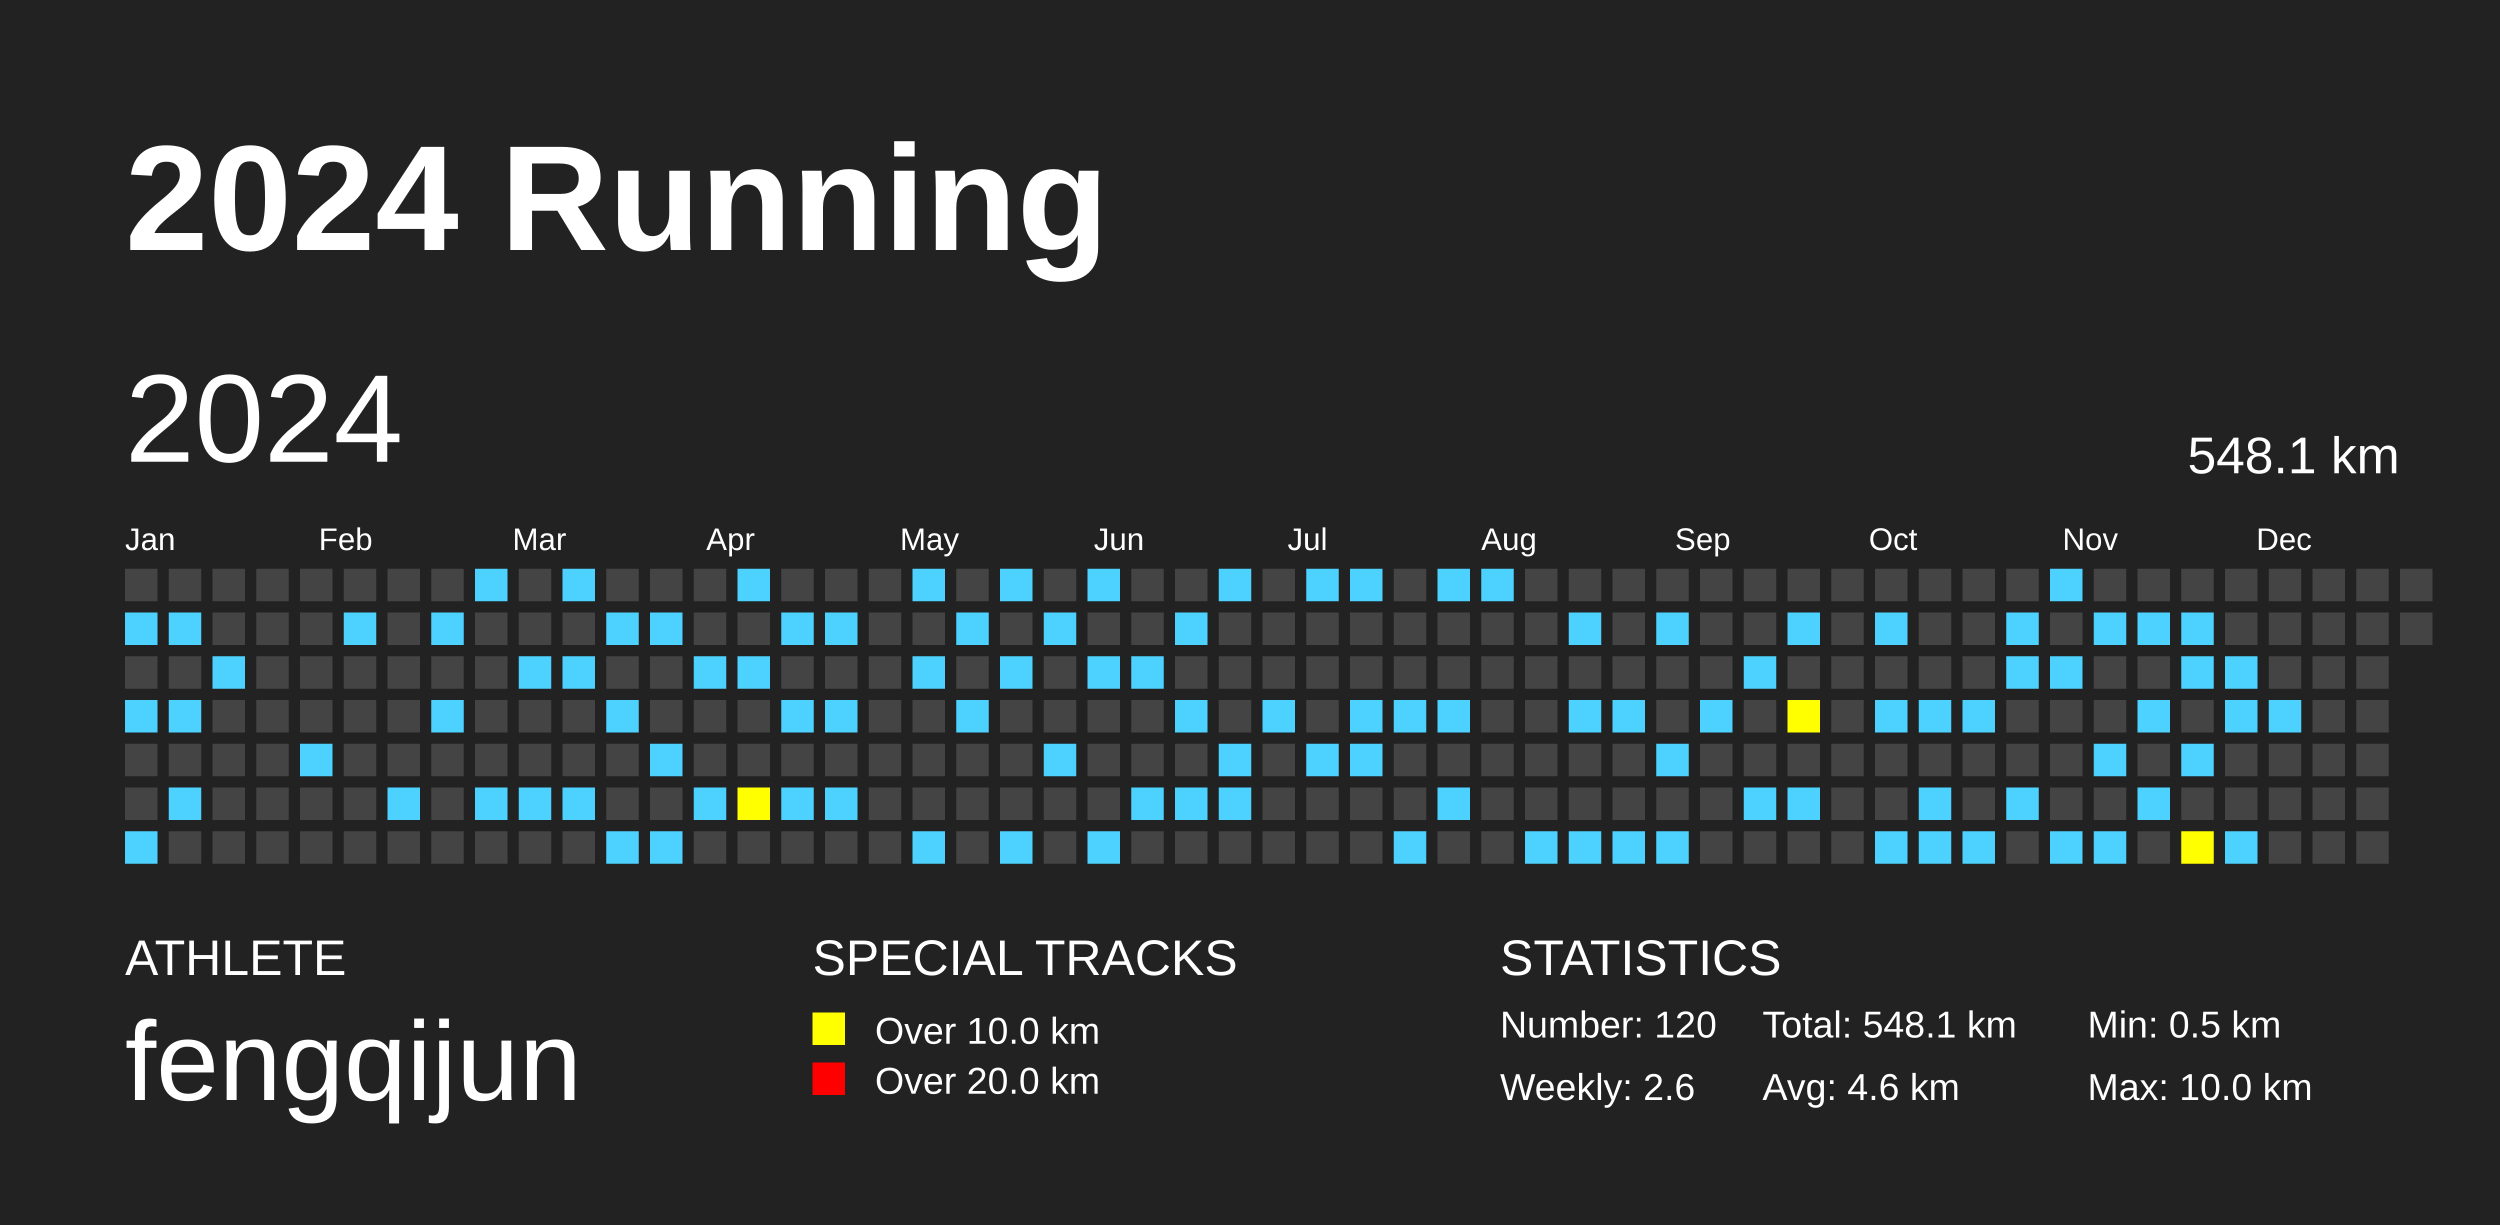
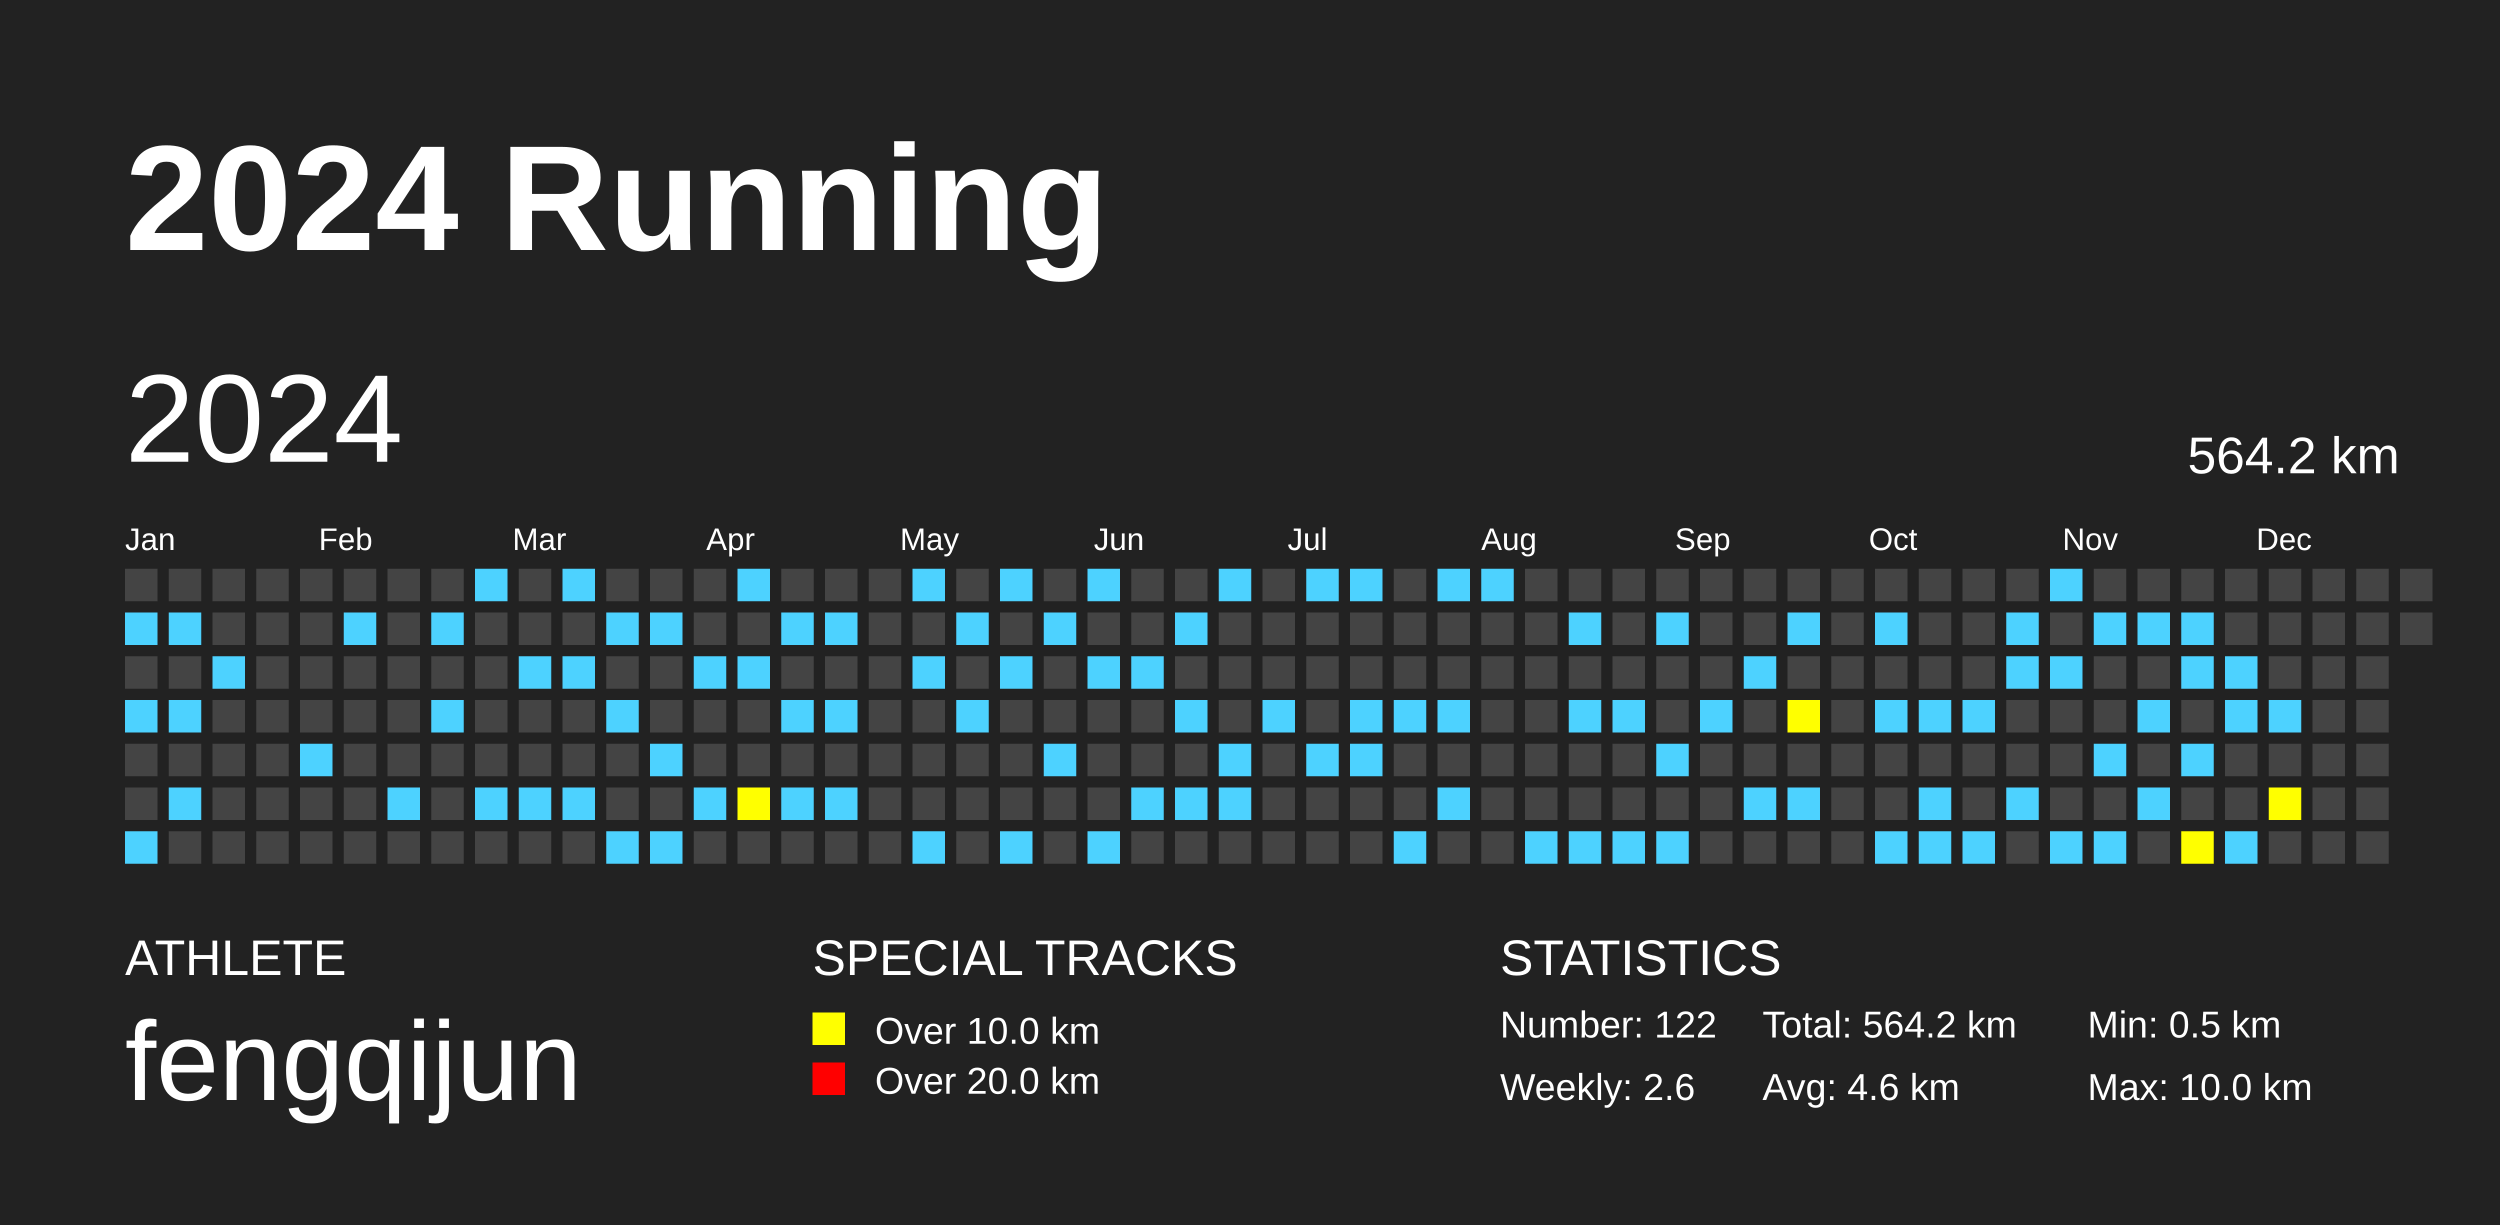
<svg xmlns="http://www.w3.org/2000/svg" baseProfile="full" height="98mm" version="1.1" viewBox="0,0,200,98" width="200mm">
  <defs />
  <rect fill="#222222" height="98" width="200" x="0" y="0" />
  <text fill="#FFFFFF" style="font-size:12px; font-family:Arial; font-weight:bold;" x="10" y="20">2024 Running</text>
  <text fill="#FFFFFF" style="font-size:4px; font-family:Arial" x="10" y="78">ATHLETE</text>
  <text fill="#FFFFFF" style="font-size:9px; font-family:Arial" x="10" y="88">fengqijun</text>
  <text fill="#FFFFFF" style="font-size:4px; font-family:Arial" x="65" y="78">SPECIAL TRACKS</text>
  <rect fill="yellow" height="2.6" width="2.6" x="65" y="81" />
  <text fill="#FFFFFF" style="font-size:3px; font-family:Arial" x="70" y="83.5">Over 10.0 km</text>
  <rect fill="red" height="2.6" width="2.6" x="65" y="85" />
  <text fill="#FFFFFF" style="font-size:3px; font-family:Arial" x="70" y="87.5">Over 20.0 km</text>
  <text fill="#FFFFFF" style="font-size:4px; font-family:Arial" x="120" y="78">STATISTICS</text>
-   <text fill="#FFFFFF" style="font-size:3px; font-family:Arial" x="120" y="83">Number: 120</text>
+   <text fill="#FFFFFF" style="font-size:3px; font-family:Arial" x="120" y="83">Number: 122</text>
  <text fill="#FFFFFF" style="font-size:3px; font-family:Arial" x="120" y="88">Weekly: 2.6</text>
-   <text fill="#FFFFFF" style="font-size:3px; font-family:Arial" x="141" y="83">Total: 548.1 km</text>
+   <text fill="#FFFFFF" style="font-size:3px; font-family:Arial" x="141" y="83">Total: 564.2 km</text>
  <text fill="#FFFFFF" style="font-size:3px; font-family:Arial" x="141" y="88">Avg: 4.6 km</text>
  <text fill="#FFFFFF" style="font-size:3px; font-family:Arial" x="167" y="83">Min: 0.5 km</text>
  <text fill="#FFFFFF" style="font-size:3px; font-family:Arial" x="167" y="88">Max: 10.0 km</text>
  <text dominant-baseline="hanging" fill="#FFFFFF" style="font-size:10.0px; font-family:Arial;" x="10" y="30">2024</text>
-   <text dominant-baseline="hanging" fill="#FFFFFF" style="font-size:4.125px; font-family:Arial;" x="175" y="35">548.1 km</text>
+   <text dominant-baseline="hanging" fill="#FFFFFF" style="font-size:4.125px; font-family:Arial;" x="175" y="35">564.2 km</text>
  <text fill="#FFFFFF" style="font-size:2.5px; font-family:Arial" x="10.0" y="44">Jan</text>
  <text fill="#FFFFFF" style="font-size:2.5px; font-family:Arial" x="25.5" y="44">Feb</text>
  <text fill="#FFFFFF" style="font-size:2.5px; font-family:Arial" x="41.0" y="44">Mar</text>
  <text fill="#FFFFFF" style="font-size:2.5px; font-family:Arial" x="56.5" y="44">Apr</text>
  <text fill="#FFFFFF" style="font-size:2.5px; font-family:Arial" x="72.0" y="44">May</text>
  <text fill="#FFFFFF" style="font-size:2.5px; font-family:Arial" x="87.5" y="44">Jun</text>
  <text fill="#FFFFFF" style="font-size:2.5px; font-family:Arial" x="103.0" y="44">Jul</text>
  <text fill="#FFFFFF" style="font-size:2.5px; font-family:Arial" x="118.5" y="44">Aug</text>
  <text fill="#FFFFFF" style="font-size:2.5px; font-family:Arial" x="134.0" y="44">Sep</text>
  <text fill="#FFFFFF" style="font-size:2.5px; font-family:Arial" x="149.5" y="44">Oct</text>
  <text fill="#FFFFFF" style="font-size:2.5px; font-family:Arial" x="165.0" y="44">Nov</text>
  <text fill="#FFFFFF" style="font-size:2.5px; font-family:Arial" x="180.5" y="44">Dec</text>
  <rect fill="#444444" height="2.6" width="2.6" x="10.0" y="45.5" />
  <rect fill="#4DD2FF" height="2.6" width="2.6" x="10.0" y="49.0" />
  <rect fill="#444444" height="2.6" width="2.6" x="10.0" y="52.5" />
  <rect fill="#4DD2FF" height="2.6" width="2.6" x="10.0" y="56.0" />
  <rect fill="#444444" height="2.6" width="2.6" x="10.0" y="59.5" />
  <rect fill="#444444" height="2.6" width="2.6" x="10.0" y="63.0" />
  <rect fill="#4DD2FF" height="2.6" width="2.6" x="10.0" y="66.5" />
  <rect fill="#444444" height="2.6" width="2.6" x="13.5" y="45.5" />
  <rect fill="#4DD2FF" height="2.6" width="2.6" x="13.5" y="49.0" />
  <rect fill="#444444" height="2.6" width="2.6" x="13.5" y="52.5" />
  <rect fill="#4DD2FF" height="2.6" width="2.6" x="13.5" y="56.0" />
  <rect fill="#444444" height="2.6" width="2.6" x="13.5" y="59.5" />
  <rect fill="#4DD2FF" height="2.6" width="2.6" x="13.5" y="63.0" />
  <rect fill="#444444" height="2.6" width="2.6" x="13.5" y="66.5" />
  <rect fill="#444444" height="2.6" width="2.6" x="17.0" y="45.5" />
  <rect fill="#444444" height="2.6" width="2.6" x="17.0" y="49.0" />
  <rect fill="#4DD2FF" height="2.6" width="2.6" x="17.0" y="52.5" />
  <rect fill="#444444" height="2.6" width="2.6" x="17.0" y="56.0" />
  <rect fill="#444444" height="2.6" width="2.6" x="17.0" y="59.5" />
  <rect fill="#444444" height="2.6" width="2.6" x="17.0" y="63.0" />
  <rect fill="#444444" height="2.6" width="2.6" x="17.0" y="66.5" />
  <rect fill="#444444" height="2.6" width="2.6" x="20.5" y="45.5" />
  <rect fill="#444444" height="2.6" width="2.6" x="20.5" y="49.0" />
  <rect fill="#444444" height="2.6" width="2.6" x="20.5" y="52.5" />
  <rect fill="#444444" height="2.6" width="2.6" x="20.5" y="56.0" />
  <rect fill="#444444" height="2.6" width="2.6" x="20.5" y="59.5" />
  <rect fill="#444444" height="2.6" width="2.6" x="20.5" y="63.0" />
  <rect fill="#444444" height="2.6" width="2.6" x="20.5" y="66.5" />
  <rect fill="#444444" height="2.6" width="2.6" x="24.0" y="45.5" />
  <rect fill="#444444" height="2.6" width="2.6" x="24.0" y="49.0" />
  <rect fill="#444444" height="2.6" width="2.6" x="24.0" y="52.5" />
  <rect fill="#444444" height="2.6" width="2.6" x="24.0" y="56.0" />
  <rect fill="#4DD2FF" height="2.6" width="2.6" x="24.0" y="59.5" />
  <rect fill="#444444" height="2.6" width="2.6" x="24.0" y="63.0" />
  <rect fill="#444444" height="2.6" width="2.6" x="24.0" y="66.5" />
  <rect fill="#444444" height="2.6" width="2.6" x="27.5" y="45.5" />
  <rect fill="#4DD2FF" height="2.6" width="2.6" x="27.5" y="49.0" />
  <rect fill="#444444" height="2.6" width="2.6" x="27.5" y="52.5" />
  <rect fill="#444444" height="2.6" width="2.6" x="27.5" y="56.0" />
  <rect fill="#444444" height="2.6" width="2.6" x="27.5" y="59.5" />
  <rect fill="#444444" height="2.6" width="2.6" x="27.5" y="63.0" />
  <rect fill="#444444" height="2.6" width="2.6" x="27.5" y="66.5" />
  <rect fill="#444444" height="2.6" width="2.6" x="31.0" y="45.5" />
  <rect fill="#444444" height="2.6" width="2.6" x="31.0" y="49.0" />
  <rect fill="#444444" height="2.6" width="2.6" x="31.0" y="52.5" />
  <rect fill="#444444" height="2.6" width="2.6" x="31.0" y="56.0" />
  <rect fill="#444444" height="2.6" width="2.6" x="31.0" y="59.5" />
  <rect fill="#4DD2FF" height="2.6" width="2.6" x="31.0" y="63.0" />
  <rect fill="#444444" height="2.6" width="2.6" x="31.0" y="66.5" />
  <rect fill="#444444" height="2.6" width="2.6" x="34.5" y="45.5" />
  <rect fill="#4DD2FF" height="2.6" width="2.6" x="34.5" y="49.0" />
  <rect fill="#444444" height="2.6" width="2.6" x="34.5" y="52.5" />
  <rect fill="#4DD2FF" height="2.6" width="2.6" x="34.5" y="56.0" />
  <rect fill="#444444" height="2.6" width="2.6" x="34.5" y="59.5" />
  <rect fill="#444444" height="2.6" width="2.6" x="34.5" y="63.0" />
  <rect fill="#444444" height="2.6" width="2.6" x="34.5" y="66.5" />
  <rect fill="#4DD2FF" height="2.6" width="2.6" x="38.0" y="45.5" />
  <rect fill="#444444" height="2.6" width="2.6" x="38.0" y="49.0" />
  <rect fill="#444444" height="2.6" width="2.6" x="38.0" y="52.5" />
  <rect fill="#444444" height="2.6" width="2.6" x="38.0" y="56.0" />
  <rect fill="#444444" height="2.6" width="2.6" x="38.0" y="59.5" />
  <rect fill="#4DD2FF" height="2.6" width="2.6" x="38.0" y="63.0" />
  <rect fill="#444444" height="2.6" width="2.6" x="38.0" y="66.5" />
  <rect fill="#444444" height="2.6" width="2.6" x="41.5" y="45.5" />
  <rect fill="#444444" height="2.6" width="2.6" x="41.5" y="49.0" />
  <rect fill="#4DD2FF" height="2.6" width="2.6" x="41.5" y="52.5" />
  <rect fill="#444444" height="2.6" width="2.6" x="41.5" y="56.0" />
  <rect fill="#444444" height="2.6" width="2.6" x="41.5" y="59.5" />
  <rect fill="#4DD2FF" height="2.6" width="2.6" x="41.5" y="63.0" />
  <rect fill="#444444" height="2.6" width="2.6" x="41.5" y="66.5" />
  <rect fill="#4DD2FF" height="2.6" width="2.6" x="45.0" y="45.5" />
  <rect fill="#444444" height="2.6" width="2.6" x="45.0" y="49.0" />
  <rect fill="#4DD2FF" height="2.6" width="2.6" x="45.0" y="52.5" />
  <rect fill="#444444" height="2.6" width="2.6" x="45.0" y="56.0" />
  <rect fill="#444444" height="2.6" width="2.6" x="45.0" y="59.5" />
  <rect fill="#4DD2FF" height="2.6" width="2.6" x="45.0" y="63.0" />
  <rect fill="#444444" height="2.6" width="2.6" x="45.0" y="66.5" />
  <rect fill="#444444" height="2.6" width="2.6" x="48.5" y="45.5" />
  <rect fill="#4DD2FF" height="2.6" width="2.6" x="48.5" y="49.0" />
  <rect fill="#444444" height="2.6" width="2.6" x="48.5" y="52.5" />
  <rect fill="#4DD2FF" height="2.6" width="2.6" x="48.5" y="56.0" />
  <rect fill="#444444" height="2.6" width="2.6" x="48.5" y="59.5" />
  <rect fill="#444444" height="2.6" width="2.6" x="48.5" y="63.0" />
  <rect fill="#4DD2FF" height="2.6" width="2.6" x="48.5" y="66.5" />
  <rect fill="#444444" height="2.6" width="2.6" x="52.0" y="45.5" />
  <rect fill="#4DD2FF" height="2.6" width="2.6" x="52.0" y="49.0" />
  <rect fill="#444444" height="2.6" width="2.6" x="52.0" y="52.5" />
  <rect fill="#444444" height="2.6" width="2.6" x="52.0" y="56.0" />
  <rect fill="#4DD2FF" height="2.6" width="2.6" x="52.0" y="59.5" />
  <rect fill="#444444" height="2.6" width="2.6" x="52.0" y="63.0" />
  <rect fill="#4DD2FF" height="2.6" width="2.6" x="52.0" y="66.5" />
  <rect fill="#444444" height="2.6" width="2.6" x="55.5" y="45.5" />
  <rect fill="#444444" height="2.6" width="2.6" x="55.5" y="49.0" />
  <rect fill="#4DD2FF" height="2.6" width="2.6" x="55.5" y="52.5" />
  <rect fill="#444444" height="2.6" width="2.6" x="55.5" y="56.0" />
  <rect fill="#444444" height="2.6" width="2.6" x="55.5" y="59.5" />
  <rect fill="#4DD2FF" height="2.6" width="2.6" x="55.5" y="63.0" />
  <rect fill="#444444" height="2.6" width="2.6" x="55.5" y="66.5" />
  <rect fill="#4DD2FF" height="2.6" width="2.6" x="59.0" y="45.5" />
  <rect fill="#444444" height="2.6" width="2.6" x="59.0" y="49.0" />
  <rect fill="#4DD2FF" height="2.6" width="2.6" x="59.0" y="52.5" />
  <rect fill="#444444" height="2.6" width="2.6" x="59.0" y="56.0" />
  <rect fill="#444444" height="2.6" width="2.6" x="59.0" y="59.5" />
  <rect fill="yellow" height="2.6" width="2.6" x="59.0" y="63.0" />
  <rect fill="#444444" height="2.6" width="2.6" x="59.0" y="66.5" />
  <rect fill="#444444" height="2.6" width="2.6" x="62.5" y="45.5" />
  <rect fill="#4DD2FF" height="2.6" width="2.6" x="62.5" y="49.0" />
  <rect fill="#444444" height="2.6" width="2.6" x="62.5" y="52.5" />
  <rect fill="#4DD2FF" height="2.6" width="2.6" x="62.5" y="56.0" />
  <rect fill="#444444" height="2.6" width="2.6" x="62.5" y="59.5" />
  <rect fill="#4DD2FF" height="2.6" width="2.6" x="62.5" y="63.0" />
  <rect fill="#444444" height="2.6" width="2.6" x="62.5" y="66.5" />
  <rect fill="#444444" height="2.6" width="2.6" x="66.0" y="45.5" />
  <rect fill="#4DD2FF" height="2.6" width="2.6" x="66.0" y="49.0" />
  <rect fill="#444444" height="2.6" width="2.6" x="66.0" y="52.5" />
  <rect fill="#4DD2FF" height="2.6" width="2.6" x="66.0" y="56.0" />
  <rect fill="#444444" height="2.6" width="2.6" x="66.0" y="59.5" />
  <rect fill="#4DD2FF" height="2.6" width="2.6" x="66.0" y="63.0" />
  <rect fill="#444444" height="2.6" width="2.6" x="66.0" y="66.5" />
  <rect fill="#444444" height="2.6" width="2.6" x="69.5" y="45.5" />
  <rect fill="#444444" height="2.6" width="2.6" x="69.5" y="49.0" />
  <rect fill="#444444" height="2.6" width="2.6" x="69.5" y="52.5" />
  <rect fill="#444444" height="2.6" width="2.6" x="69.5" y="56.0" />
  <rect fill="#444444" height="2.6" width="2.6" x="69.5" y="59.5" />
  <rect fill="#444444" height="2.6" width="2.6" x="69.5" y="63.0" />
  <rect fill="#444444" height="2.6" width="2.6" x="69.5" y="66.5" />
  <rect fill="#4DD2FF" height="2.6" width="2.6" x="73.0" y="45.5" />
  <rect fill="#444444" height="2.6" width="2.6" x="73.0" y="49.0" />
  <rect fill="#4DD2FF" height="2.6" width="2.6" x="73.0" y="52.5" />
  <rect fill="#444444" height="2.6" width="2.6" x="73.0" y="56.0" />
  <rect fill="#444444" height="2.6" width="2.6" x="73.0" y="59.5" />
  <rect fill="#444444" height="2.6" width="2.6" x="73.0" y="63.0" />
  <rect fill="#4DD2FF" height="2.6" width="2.6" x="73.0" y="66.5" />
  <rect fill="#444444" height="2.6" width="2.6" x="76.5" y="45.5" />
  <rect fill="#4DD2FF" height="2.6" width="2.6" x="76.5" y="49.0" />
  <rect fill="#444444" height="2.6" width="2.6" x="76.5" y="52.5" />
  <rect fill="#4DD2FF" height="2.6" width="2.6" x="76.5" y="56.0" />
  <rect fill="#444444" height="2.6" width="2.6" x="76.5" y="59.5" />
  <rect fill="#444444" height="2.6" width="2.6" x="76.5" y="63.0" />
  <rect fill="#444444" height="2.6" width="2.6" x="76.5" y="66.5" />
  <rect fill="#4DD2FF" height="2.6" width="2.6" x="80.0" y="45.5" />
  <rect fill="#444444" height="2.6" width="2.6" x="80.0" y="49.0" />
  <rect fill="#4DD2FF" height="2.6" width="2.6" x="80.0" y="52.5" />
  <rect fill="#444444" height="2.6" width="2.6" x="80.0" y="56.0" />
  <rect fill="#444444" height="2.6" width="2.6" x="80.0" y="59.5" />
  <rect fill="#444444" height="2.6" width="2.6" x="80.0" y="63.0" />
  <rect fill="#4DD2FF" height="2.6" width="2.6" x="80.0" y="66.5" />
  <rect fill="#444444" height="2.6" width="2.6" x="83.5" y="45.5" />
  <rect fill="#4DD2FF" height="2.6" width="2.6" x="83.5" y="49.0" />
  <rect fill="#444444" height="2.6" width="2.6" x="83.5" y="52.5" />
  <rect fill="#444444" height="2.6" width="2.6" x="83.5" y="56.0" />
  <rect fill="#4DD2FF" height="2.6" width="2.6" x="83.5" y="59.5" />
  <rect fill="#444444" height="2.6" width="2.6" x="83.5" y="63.0" />
  <rect fill="#444444" height="2.6" width="2.6" x="83.5" y="66.5" />
  <rect fill="#4DD2FF" height="2.6" width="2.6" x="87.0" y="45.5" />
  <rect fill="#444444" height="2.6" width="2.6" x="87.0" y="49.0" />
  <rect fill="#4DD2FF" height="2.6" width="2.6" x="87.0" y="52.5" />
  <rect fill="#444444" height="2.6" width="2.6" x="87.0" y="56.0" />
  <rect fill="#444444" height="2.6" width="2.6" x="87.0" y="59.5" />
  <rect fill="#444444" height="2.6" width="2.6" x="87.0" y="63.0" />
  <rect fill="#4DD2FF" height="2.6" width="2.6" x="87.0" y="66.5" />
  <rect fill="#444444" height="2.6" width="2.6" x="90.5" y="45.5" />
  <rect fill="#444444" height="2.6" width="2.6" x="90.5" y="49.0" />
  <rect fill="#4DD2FF" height="2.6" width="2.6" x="90.5" y="52.5" />
  <rect fill="#444444" height="2.6" width="2.6" x="90.5" y="56.0" />
  <rect fill="#444444" height="2.6" width="2.6" x="90.5" y="59.5" />
  <rect fill="#4DD2FF" height="2.6" width="2.6" x="90.5" y="63.0" />
  <rect fill="#444444" height="2.6" width="2.6" x="90.5" y="66.5" />
  <rect fill="#444444" height="2.6" width="2.6" x="94.0" y="45.5" />
  <rect fill="#4DD2FF" height="2.6" width="2.6" x="94.0" y="49.0" />
  <rect fill="#444444" height="2.6" width="2.6" x="94.0" y="52.5" />
  <rect fill="#4DD2FF" height="2.6" width="2.6" x="94.0" y="56.0" />
  <rect fill="#444444" height="2.6" width="2.6" x="94.0" y="59.5" />
  <rect fill="#4DD2FF" height="2.6" width="2.6" x="94.0" y="63.0" />
  <rect fill="#444444" height="2.6" width="2.6" x="94.0" y="66.5" />
  <rect fill="#4DD2FF" height="2.6" width="2.6" x="97.5" y="45.5" />
  <rect fill="#444444" height="2.6" width="2.6" x="97.5" y="49.0" />
  <rect fill="#444444" height="2.6" width="2.6" x="97.5" y="52.5" />
  <rect fill="#444444" height="2.6" width="2.6" x="97.5" y="56.0" />
  <rect fill="#4DD2FF" height="2.6" width="2.6" x="97.5" y="59.5" />
  <rect fill="#4DD2FF" height="2.6" width="2.6" x="97.5" y="63.0" />
  <rect fill="#444444" height="2.6" width="2.6" x="97.5" y="66.5" />
  <rect fill="#444444" height="2.6" width="2.6" x="101.0" y="45.5" />
  <rect fill="#444444" height="2.6" width="2.6" x="101.0" y="49.0" />
  <rect fill="#444444" height="2.6" width="2.6" x="101.0" y="52.5" />
  <rect fill="#4DD2FF" height="2.6" width="2.6" x="101.0" y="56.0" />
  <rect fill="#444444" height="2.6" width="2.6" x="101.0" y="59.5" />
  <rect fill="#444444" height="2.6" width="2.6" x="101.0" y="63.0" />
  <rect fill="#444444" height="2.6" width="2.6" x="101.0" y="66.5" />
  <rect fill="#4DD2FF" height="2.6" width="2.6" x="104.5" y="45.5" />
  <rect fill="#444444" height="2.6" width="2.6" x="104.5" y="49.0" />
  <rect fill="#444444" height="2.6" width="2.6" x="104.5" y="52.5" />
  <rect fill="#444444" height="2.6" width="2.6" x="104.5" y="56.0" />
  <rect fill="#4DD2FF" height="2.6" width="2.6" x="104.5" y="59.5" />
  <rect fill="#444444" height="2.6" width="2.6" x="104.5" y="63.0" />
  <rect fill="#444444" height="2.6" width="2.6" x="104.5" y="66.5" />
  <rect fill="#4DD2FF" height="2.6" width="2.6" x="108.0" y="45.5" />
  <rect fill="#444444" height="2.6" width="2.6" x="108.0" y="49.0" />
  <rect fill="#444444" height="2.6" width="2.6" x="108.0" y="52.5" />
  <rect fill="#4DD2FF" height="2.6" width="2.6" x="108.0" y="56.0" />
  <rect fill="#4DD2FF" height="2.6" width="2.6" x="108.0" y="59.5" />
  <rect fill="#444444" height="2.6" width="2.6" x="108.0" y="63.0" />
  <rect fill="#444444" height="2.6" width="2.6" x="108.0" y="66.5" />
  <rect fill="#444444" height="2.6" width="2.6" x="111.5" y="45.5" />
  <rect fill="#444444" height="2.6" width="2.6" x="111.5" y="49.0" />
  <rect fill="#444444" height="2.6" width="2.6" x="111.5" y="52.5" />
  <rect fill="#4DD2FF" height="2.6" width="2.6" x="111.5" y="56.0" />
  <rect fill="#444444" height="2.6" width="2.6" x="111.5" y="59.5" />
  <rect fill="#444444" height="2.6" width="2.6" x="111.5" y="63.0" />
  <rect fill="#4DD2FF" height="2.6" width="2.6" x="111.5" y="66.5" />
  <rect fill="#4DD2FF" height="2.6" width="2.6" x="115.0" y="45.5" />
  <rect fill="#444444" height="2.6" width="2.6" x="115.0" y="49.0" />
  <rect fill="#444444" height="2.6" width="2.6" x="115.0" y="52.5" />
  <rect fill="#4DD2FF" height="2.6" width="2.6" x="115.0" y="56.0" />
  <rect fill="#444444" height="2.6" width="2.6" x="115.0" y="59.5" />
  <rect fill="#4DD2FF" height="2.6" width="2.6" x="115.0" y="63.0" />
  <rect fill="#444444" height="2.6" width="2.6" x="115.0" y="66.5" />
  <rect fill="#4DD2FF" height="2.6" width="2.6" x="118.5" y="45.5" />
  <rect fill="#444444" height="2.6" width="2.6" x="118.5" y="49.0" />
  <rect fill="#444444" height="2.6" width="2.6" x="118.5" y="52.5" />
  <rect fill="#444444" height="2.6" width="2.6" x="118.5" y="56.0" />
  <rect fill="#444444" height="2.6" width="2.6" x="118.5" y="59.5" />
  <rect fill="#444444" height="2.6" width="2.6" x="118.5" y="63.0" />
  <rect fill="#444444" height="2.6" width="2.6" x="118.5" y="66.5" />
  <rect fill="#444444" height="2.6" width="2.6" x="122.0" y="45.5" />
  <rect fill="#444444" height="2.6" width="2.6" x="122.0" y="49.0" />
  <rect fill="#444444" height="2.6" width="2.6" x="122.0" y="52.5" />
  <rect fill="#444444" height="2.6" width="2.6" x="122.0" y="56.0" />
  <rect fill="#444444" height="2.6" width="2.6" x="122.0" y="59.5" />
  <rect fill="#444444" height="2.6" width="2.6" x="122.0" y="63.0" />
  <rect fill="#4DD2FF" height="2.6" width="2.6" x="122.0" y="66.5" />
  <rect fill="#444444" height="2.6" width="2.6" x="125.5" y="45.5" />
  <rect fill="#4DD2FF" height="2.6" width="2.6" x="125.5" y="49.0" />
  <rect fill="#444444" height="2.6" width="2.6" x="125.5" y="52.5" />
  <rect fill="#4DD2FF" height="2.6" width="2.6" x="125.5" y="56.0" />
  <rect fill="#444444" height="2.6" width="2.6" x="125.5" y="59.5" />
  <rect fill="#444444" height="2.6" width="2.6" x="125.5" y="63.0" />
  <rect fill="#4DD2FF" height="2.6" width="2.6" x="125.5" y="66.5" />
  <rect fill="#444444" height="2.6" width="2.6" x="129.0" y="45.5" />
  <rect fill="#444444" height="2.6" width="2.6" x="129.0" y="49.0" />
  <rect fill="#444444" height="2.6" width="2.6" x="129.0" y="52.5" />
  <rect fill="#4DD2FF" height="2.6" width="2.6" x="129.0" y="56.0" />
  <rect fill="#444444" height="2.6" width="2.6" x="129.0" y="59.5" />
  <rect fill="#444444" height="2.6" width="2.6" x="129.0" y="63.0" />
  <rect fill="#4DD2FF" height="2.6" width="2.6" x="129.0" y="66.5" />
  <rect fill="#444444" height="2.6" width="2.6" x="132.5" y="45.5" />
  <rect fill="#4DD2FF" height="2.6" width="2.6" x="132.5" y="49.0" />
  <rect fill="#444444" height="2.6" width="2.6" x="132.5" y="52.5" />
  <rect fill="#444444" height="2.6" width="2.6" x="132.5" y="56.0" />
  <rect fill="#4DD2FF" height="2.6" width="2.6" x="132.5" y="59.5" />
  <rect fill="#444444" height="2.6" width="2.6" x="132.5" y="63.0" />
  <rect fill="#4DD2FF" height="2.6" width="2.6" x="132.5" y="66.5" />
  <rect fill="#444444" height="2.6" width="2.6" x="136.0" y="45.5" />
  <rect fill="#444444" height="2.6" width="2.6" x="136.0" y="49.0" />
  <rect fill="#444444" height="2.6" width="2.6" x="136.0" y="52.5" />
  <rect fill="#4DD2FF" height="2.6" width="2.6" x="136.0" y="56.0" />
  <rect fill="#444444" height="2.6" width="2.6" x="136.0" y="59.5" />
  <rect fill="#444444" height="2.6" width="2.6" x="136.0" y="63.0" />
  <rect fill="#444444" height="2.6" width="2.6" x="136.0" y="66.5" />
  <rect fill="#444444" height="2.6" width="2.6" x="139.5" y="45.5" />
  <rect fill="#444444" height="2.6" width="2.6" x="139.5" y="49.0" />
  <rect fill="#4DD2FF" height="2.6" width="2.6" x="139.5" y="52.5" />
  <rect fill="#444444" height="2.6" width="2.6" x="139.5" y="56.0" />
  <rect fill="#444444" height="2.6" width="2.6" x="139.5" y="59.5" />
  <rect fill="#4DD2FF" height="2.6" width="2.6" x="139.5" y="63.0" />
  <rect fill="#444444" height="2.6" width="2.6" x="139.5" y="66.5" />
  <rect fill="#444444" height="2.6" width="2.6" x="143.0" y="45.5" />
  <rect fill="#4DD2FF" height="2.6" width="2.6" x="143.0" y="49.0" />
  <rect fill="#444444" height="2.6" width="2.6" x="143.0" y="52.5" />
  <rect fill="yellow" height="2.6" width="2.6" x="143.0" y="56.0" />
  <rect fill="#444444" height="2.6" width="2.6" x="143.0" y="59.5" />
  <rect fill="#4DD2FF" height="2.6" width="2.6" x="143.0" y="63.0" />
  <rect fill="#444444" height="2.6" width="2.6" x="143.0" y="66.5" />
  <rect fill="#444444" height="2.6" width="2.6" x="146.5" y="45.5" />
  <rect fill="#444444" height="2.6" width="2.6" x="146.5" y="49.0" />
  <rect fill="#444444" height="2.6" width="2.6" x="146.5" y="52.5" />
  <rect fill="#444444" height="2.6" width="2.6" x="146.5" y="56.0" />
  <rect fill="#444444" height="2.6" width="2.6" x="146.5" y="59.5" />
  <rect fill="#444444" height="2.6" width="2.6" x="146.5" y="63.0" />
  <rect fill="#444444" height="2.6" width="2.6" x="146.5" y="66.5" />
  <rect fill="#444444" height="2.6" width="2.6" x="150.0" y="45.5" />
  <rect fill="#4DD2FF" height="2.6" width="2.6" x="150.0" y="49.0" />
  <rect fill="#444444" height="2.6" width="2.6" x="150.0" y="52.5" />
  <rect fill="#4DD2FF" height="2.6" width="2.6" x="150.0" y="56.0" />
  <rect fill="#444444" height="2.6" width="2.6" x="150.0" y="59.5" />
  <rect fill="#444444" height="2.6" width="2.6" x="150.0" y="63.0" />
  <rect fill="#4DD2FF" height="2.6" width="2.6" x="150.0" y="66.5" />
  <rect fill="#444444" height="2.6" width="2.6" x="153.5" y="45.5" />
  <rect fill="#444444" height="2.6" width="2.6" x="153.5" y="49.0" />
  <rect fill="#444444" height="2.6" width="2.6" x="153.5" y="52.5" />
  <rect fill="#4DD2FF" height="2.6" width="2.6" x="153.5" y="56.0" />
  <rect fill="#444444" height="2.6" width="2.6" x="153.5" y="59.5" />
  <rect fill="#4DD2FF" height="2.6" width="2.6" x="153.5" y="63.0" />
  <rect fill="#4DD2FF" height="2.6" width="2.6" x="153.5" y="66.5" />
  <rect fill="#444444" height="2.6" width="2.6" x="157.0" y="45.5" />
  <rect fill="#444444" height="2.6" width="2.6" x="157.0" y="49.0" />
  <rect fill="#444444" height="2.6" width="2.6" x="157.0" y="52.5" />
  <rect fill="#4DD2FF" height="2.6" width="2.6" x="157.0" y="56.0" />
  <rect fill="#444444" height="2.6" width="2.6" x="157.0" y="59.5" />
  <rect fill="#444444" height="2.6" width="2.6" x="157.0" y="63.0" />
  <rect fill="#4DD2FF" height="2.6" width="2.6" x="157.0" y="66.5" />
  <rect fill="#444444" height="2.6" width="2.6" x="160.5" y="45.5" />
  <rect fill="#4DD2FF" height="2.6" width="2.6" x="160.5" y="49.0" />
  <rect fill="#4DD2FF" height="2.6" width="2.6" x="160.5" y="52.5" />
  <rect fill="#444444" height="2.6" width="2.6" x="160.5" y="56.0" />
  <rect fill="#444444" height="2.6" width="2.6" x="160.5" y="59.5" />
  <rect fill="#4DD2FF" height="2.6" width="2.6" x="160.5" y="63.0" />
  <rect fill="#444444" height="2.6" width="2.6" x="160.5" y="66.5" />
  <rect fill="#4DD2FF" height="2.6" width="2.6" x="164.0" y="45.5" />
  <rect fill="#444444" height="2.6" width="2.6" x="164.0" y="49.0" />
  <rect fill="#4DD2FF" height="2.6" width="2.6" x="164.0" y="52.5" />
  <rect fill="#444444" height="2.6" width="2.6" x="164.0" y="56.0" />
  <rect fill="#444444" height="2.6" width="2.6" x="164.0" y="59.5" />
  <rect fill="#444444" height="2.6" width="2.6" x="164.0" y="63.0" />
  <rect fill="#4DD2FF" height="2.6" width="2.6" x="164.0" y="66.5" />
  <rect fill="#444444" height="2.6" width="2.6" x="167.5" y="45.5" />
  <rect fill="#4DD2FF" height="2.6" width="2.6" x="167.5" y="49.0" />
  <rect fill="#444444" height="2.6" width="2.6" x="167.5" y="52.5" />
  <rect fill="#444444" height="2.6" width="2.6" x="167.5" y="56.0" />
  <rect fill="#4DD2FF" height="2.6" width="2.6" x="167.5" y="59.5" />
  <rect fill="#444444" height="2.6" width="2.6" x="167.5" y="63.0" />
  <rect fill="#4DD2FF" height="2.6" width="2.6" x="167.5" y="66.5" />
  <rect fill="#444444" height="2.6" width="2.6" x="171.0" y="45.5" />
  <rect fill="#4DD2FF" height="2.6" width="2.6" x="171.0" y="49.0" />
  <rect fill="#444444" height="2.6" width="2.6" x="171.0" y="52.5" />
  <rect fill="#4DD2FF" height="2.6" width="2.6" x="171.0" y="56.0" />
  <rect fill="#444444" height="2.6" width="2.6" x="171.0" y="59.5" />
  <rect fill="#4DD2FF" height="2.6" width="2.6" x="171.0" y="63.0" />
  <rect fill="#444444" height="2.6" width="2.6" x="171.0" y="66.5" />
  <rect fill="#444444" height="2.6" width="2.6" x="174.5" y="45.5" />
  <rect fill="#4DD2FF" height="2.6" width="2.6" x="174.5" y="49.0" />
  <rect fill="#4DD2FF" height="2.6" width="2.6" x="174.5" y="52.5" />
  <rect fill="#444444" height="2.6" width="2.6" x="174.5" y="56.0" />
  <rect fill="#4DD2FF" height="2.6" width="2.6" x="174.5" y="59.5" />
  <rect fill="#444444" height="2.6" width="2.6" x="174.5" y="63.0" />
  <rect fill="yellow" height="2.6" width="2.6" x="174.5" y="66.5" />
  <rect fill="#444444" height="2.6" width="2.6" x="178.0" y="45.5" />
  <rect fill="#444444" height="2.6" width="2.6" x="178.0" y="49.0" />
  <rect fill="#4DD2FF" height="2.6" width="2.6" x="178.0" y="52.5" />
  <rect fill="#4DD2FF" height="2.6" width="2.6" x="178.0" y="56.0" />
  <rect fill="#444444" height="2.6" width="2.6" x="178.0" y="59.5" />
  <rect fill="#444444" height="2.6" width="2.6" x="178.0" y="63.0" />
  <rect fill="#4DD2FF" height="2.6" width="2.6" x="178.0" y="66.5" />
  <rect fill="#444444" height="2.6" width="2.6" x="181.5" y="45.5" />
  <rect fill="#444444" height="2.6" width="2.6" x="181.5" y="49.0" />
  <rect fill="#444444" height="2.6" width="2.6" x="181.5" y="52.5" />
  <rect fill="#4DD2FF" height="2.6" width="2.6" x="181.5" y="56.0" />
  <rect fill="#444444" height="2.6" width="2.6" x="181.5" y="59.5" />
-   <rect fill="#444444" height="2.6" width="2.6" x="181.5" y="63.0" />
+   <rect fill="yellow" height="2.6" width="2.6" x="181.5" y="63.0" />
  <rect fill="#444444" height="2.6" width="2.6" x="181.5" y="66.5" />
  <rect fill="#444444" height="2.6" width="2.6" x="185.0" y="45.5" />
  <rect fill="#444444" height="2.6" width="2.6" x="185.0" y="49.0" />
  <rect fill="#444444" height="2.6" width="2.6" x="185.0" y="52.5" />
  <rect fill="#444444" height="2.6" width="2.6" x="185.0" y="56.0" />
  <rect fill="#444444" height="2.6" width="2.6" x="185.0" y="59.5" />
  <rect fill="#444444" height="2.6" width="2.6" x="185.0" y="63.0" />
  <rect fill="#444444" height="2.6" width="2.6" x="185.0" y="66.5" />
  <rect fill="#444444" height="2.6" width="2.6" x="188.5" y="45.5" />
  <rect fill="#444444" height="2.6" width="2.6" x="188.5" y="49.0" />
  <rect fill="#444444" height="2.6" width="2.6" x="188.5" y="52.5" />
  <rect fill="#444444" height="2.6" width="2.6" x="188.5" y="56.0" />
  <rect fill="#444444" height="2.6" width="2.6" x="188.5" y="59.5" />
  <rect fill="#444444" height="2.6" width="2.6" x="188.5" y="63.0" />
  <rect fill="#444444" height="2.6" width="2.6" x="188.5" y="66.5" />
  <rect fill="#444444" height="2.6" width="2.6" x="192.0" y="45.5" />
  <rect fill="#444444" height="2.6" width="2.6" x="192.0" y="49.0" />
</svg>
